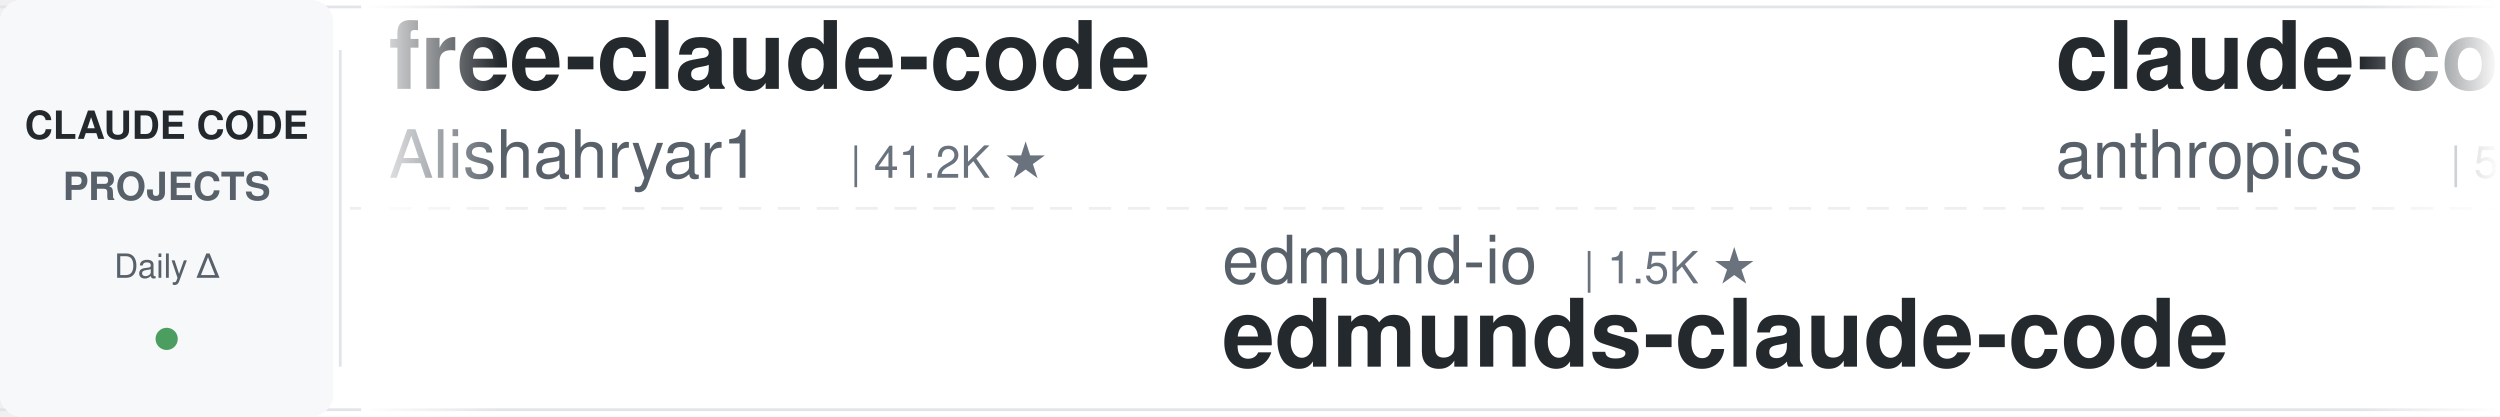
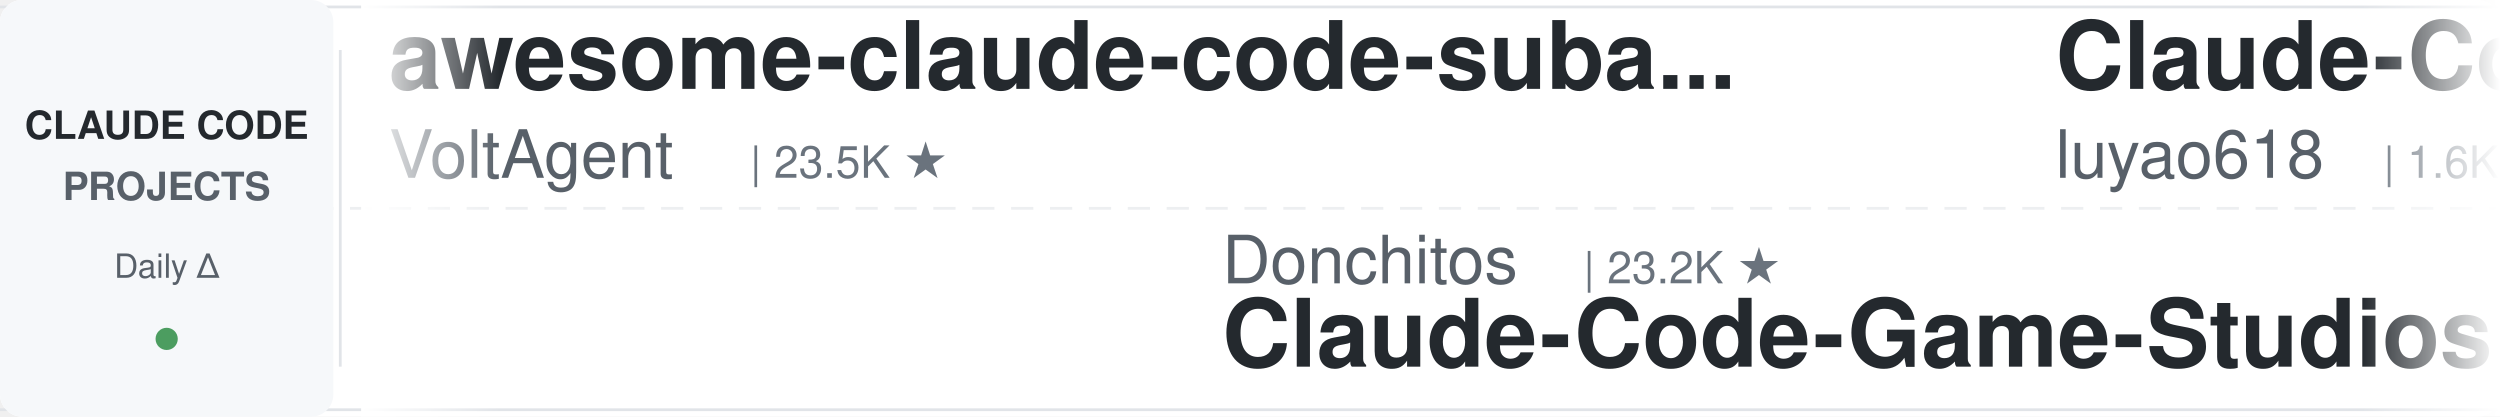
<svg xmlns="http://www.w3.org/2000/svg" width="900" height="150">
  <defs>
    <linearGradient id="leftFade" x1="0%" y1="0%" x2="100%" y2="0%">
      <stop offset="0%" style="stop-color:#ffffff;stop-opacity:1" />
      <stop offset="100%" style="stop-color:#ffffff;stop-opacity:0" />
    </linearGradient>
    <linearGradient id="rightFade" x1="0%" y1="0%" x2="100%" y2="0%">
      <stop offset="0%" style="stop-color:#ffffff;stop-opacity:0" />
      <stop offset="100%" style="stop-color:#ffffff;stop-opacity:1" />
    </linearGradient>
  </defs>
  <rect width="900" height="150" fill="#ffffff" rx="8" />
  <rect x="0" y="2" width="900" height="1" fill="#e1e4e8" />
  <rect x="0" y="147" width="900" height="1" fill="#e1e4e8" />
  <line x1="0" y1="75" x2="900" y2="75" stroke="#e1e4e8" stroke-width="1" stroke-dasharray="8 6" opacity="0.6" />
  <rect x="0" y="0" width="120" height="150" fill="#f6f8fa" rx="8" />
  <text x="60" y="50" font-family="-apple-system, BlinkMacSystemFont, 'Segoe UI', Helvetica, Arial, sans-serif" font-size="14" font-weight="600" fill="#24292e" text-anchor="middle">CLAUDE CODE</text>
  <text x="60" y="72" font-family="-apple-system, BlinkMacSystemFont, 'Segoe UI', Helvetica, Arial, sans-serif" font-size="14" font-weight="600" fill="#586069" text-anchor="middle">PROJECTS</text>
  <text x="60" y="100" font-family="-apple-system, BlinkMacSystemFont, 'Segoe UI', Helvetica, Arial, sans-serif" font-size="12" font-weight="500" fill="#586069" text-anchor="middle">Daily Δ</text>
  <circle cx="60" cy="122" r="4" fill="#22863a" opacity="0.8" />
  <rect x="122" y="18" width="1" height="114" fill="#e1e4e8" />
  <clipPath id="tickerClip">
    <rect x="130" y="0" width="770" height="150" />
  </clipPath>
  <g clip-path="url(#tickerClip)">
    <g id="tickerItems">
      <animateTransform attributeName="transform" attributeType="XML" type="translate" from="0 0" to="-3000 0" dur="54s" repeatCount="indefinite" />
      <g transform="translate(0, 0)">
-         <text x="140" y="32" font-family="-apple-system, BlinkMacSystemFont, 'Segoe UI', Helvetica, Arial, sans-serif" font-size="34" font-weight="600" fill="#24292e">free-claude-code</text>
-         <text x="140" y="64" font-family="-apple-system, BlinkMacSystemFont, 'Segoe UI', Helvetica, Arial, sans-serif" font-size="24" font-weight="400" fill="#586069">Alishahryar1</text>
-         <text x="306" y="64" font-family="-apple-system, BlinkMacSystemFont, 'Segoe UI', Helvetica, Arial, sans-serif" font-size="16" font-weight="500" fill="#6a737d">| 41.2K ★</text>
+         <text x="140" y="32" font-family="-apple-system, BlinkMacSystemFont, 'Segoe UI', Helvetica, Arial, sans-serif" font-size="34" font-weight="600" fill="#24292e">awesome-claude-code-suba...</text>
+         <text x="140" y="64" font-family="-apple-system, BlinkMacSystemFont, 'Segoe UI', Helvetica, Arial, sans-serif" font-size="24" font-weight="400" fill="#586069">VoltAgent</text>
+         <text x="270" y="64" font-family="-apple-system, BlinkMacSystemFont, 'Segoe UI', Helvetica, Arial, sans-serif" font-size="16" font-weight="500" fill="#6a737d">| 23.5K ★</text>
      </g>
      <g transform="translate(300, 0)">
-         <text x="140" y="102" font-family="-apple-system, BlinkMacSystemFont, 'Segoe UI', Helvetica, Arial, sans-serif" font-size="24" font-weight="400" fill="#586069">edmund-io</text>
-         <text x="270" y="102" font-family="-apple-system, BlinkMacSystemFont, 'Segoe UI', Helvetica, Arial, sans-serif" font-size="16" font-weight="500" fill="#6a737d">| 1.5K ★</text>
-         <text x="140" y="132" font-family="-apple-system, BlinkMacSystemFont, 'Segoe UI', Helvetica, Arial, sans-serif" font-size="34" font-weight="600" fill="#24292e">edmunds-claude-code</text>
+         <text x="140" y="102" font-family="-apple-system, BlinkMacSystemFont, 'Segoe UI', Helvetica, Arial, sans-serif" font-size="24" font-weight="400" fill="#586069">Donchitos</text>
+         <text x="270" y="102" font-family="-apple-system, BlinkMacSystemFont, 'Segoe UI', Helvetica, Arial, sans-serif" font-size="16" font-weight="500" fill="#6a737d">| 23.2K ★</text>
+         <text x="140" y="132" font-family="-apple-system, BlinkMacSystemFont, 'Segoe UI', Helvetica, Arial, sans-serif" font-size="34" font-weight="600" fill="#24292e">Claude-Code-Game-Studios</text>
      </g>
      <g transform="translate(600, 0)">
-         <text x="140" y="32" font-family="-apple-system, BlinkMacSystemFont, 'Segoe UI', Helvetica, Arial, sans-serif" font-size="34" font-weight="600" fill="#24292e">claude-code-security-rev...</text>
-         <text x="140" y="64" font-family="-apple-system, BlinkMacSystemFont, 'Segoe UI', Helvetica, Arial, sans-serif" font-size="24" font-weight="400" fill="#586069">anthropics</text>
-         <text x="282" y="64" font-family="-apple-system, BlinkMacSystemFont, 'Segoe UI', Helvetica, Arial, sans-serif" font-size="16" font-weight="500" fill="#6a737d">| 5.6K ★</text>
+         <text x="140" y="32" font-family="-apple-system, BlinkMacSystemFont, 'Segoe UI', Helvetica, Arial, sans-serif" font-size="34" font-weight="600" fill="#24292e">Claude-Code-Source-Study</text>
+         <text x="140" y="64" font-family="-apple-system, BlinkMacSystemFont, 'Segoe UI', Helvetica, Arial, sans-serif" font-size="24" font-weight="400" fill="#586069">luyao618</text>
+         <text x="258" y="64" font-family="-apple-system, BlinkMacSystemFont, 'Segoe UI', Helvetica, Arial, sans-serif" font-size="16" font-weight="500" fill="#6a737d">| 1.6K ★</text>
      </g>
      <g transform="translate(900, 0)">
        <text x="140" y="102" font-family="-apple-system, BlinkMacSystemFont, 'Segoe UI', Helvetica, Arial, sans-serif" font-size="24" font-weight="400" fill="#586069">simonw</text>
        <text x="234" y="102" font-family="-apple-system, BlinkMacSystemFont, 'Segoe UI', Helvetica, Arial, sans-serif" font-size="16" font-weight="500" fill="#6a737d">| 1.6K ★</text>
        <text x="140" y="132" font-family="-apple-system, BlinkMacSystemFont, 'Segoe UI', Helvetica, Arial, sans-serif" font-size="34" font-weight="600" fill="#24292e">claude-code-transcripts</text>
      </g>
      <g transform="translate(1200, 0)">
-         <text x="140" y="32" font-family="-apple-system, BlinkMacSystemFont, 'Segoe UI', Helvetica, Arial, sans-serif" font-size="34" font-weight="600" fill="#24292e">awesome-claude-code-tool...</text>
-         <text x="140" y="64" font-family="-apple-system, BlinkMacSystemFont, 'Segoe UI', Helvetica, Arial, sans-serif" font-size="24" font-weight="400" fill="#586069">rohitg00</text>
-         <text x="258" y="64" font-family="-apple-system, BlinkMacSystemFont, 'Segoe UI', Helvetica, Arial, sans-serif" font-size="16" font-weight="500" fill="#6a737d">| 2.4K ★</text>
-       </g>
-       <g transform="translate(1500, 0)">
-         <text x="140" y="102" font-family="-apple-system, BlinkMacSystemFont, 'Segoe UI', Helvetica, Arial, sans-serif" font-size="24" font-weight="400" fill="#586069">fuergaosi233</text>
-         <text x="306" y="102" font-family="-apple-system, BlinkMacSystemFont, 'Segoe UI', Helvetica, Arial, sans-serif" font-size="16" font-weight="500" fill="#6a737d">| 2.7K ★</text>
-         <text x="140" y="132" font-family="-apple-system, BlinkMacSystemFont, 'Segoe UI', Helvetica, Arial, sans-serif" font-size="34" font-weight="600" fill="#24292e">claude-code-proxy</text>
-       </g>
-       <g transform="translate(1800, 0)">
-         <text x="140" y="32" font-family="-apple-system, BlinkMacSystemFont, 'Segoe UI', Helvetica, Arial, sans-serif" font-size="34" font-weight="600" fill="#24292e">claude-code-showcase</text>
-         <text x="140" y="64" font-family="-apple-system, BlinkMacSystemFont, 'Segoe UI', Helvetica, Arial, sans-serif" font-size="24" font-weight="400" fill="#586069">ChrisWiles</text>
-         <text x="282" y="64" font-family="-apple-system, BlinkMacSystemFont, 'Segoe UI', Helvetica, Arial, sans-serif" font-size="16" font-weight="500" fill="#6a737d">| 6.0K ★</text>
-       </g>
-       <g transform="translate(2100, 0)">
-         <text x="140" y="102" font-family="-apple-system, BlinkMacSystemFont, 'Segoe UI', Helvetica, Arial, sans-serif" font-size="24" font-weight="400" fill="#586069">AICoderTudou</text>
-         <text x="306" y="102" font-family="-apple-system, BlinkMacSystemFont, 'Segoe UI', Helvetica, Arial, sans-serif" font-size="16" font-weight="500" fill="#6a737d">| 497 ★</text>
-         <text x="140" y="132" font-family="-apple-system, BlinkMacSystemFont, 'Segoe UI', Helvetica, Arial, sans-serif" font-size="34" font-weight="600" fill="#24292e">claude-code-tudou</text>
-       </g>
-       <g transform="translate(2400, 0)">
-         <text x="140" y="32" font-family="-apple-system, BlinkMacSystemFont, 'Segoe UI', Helvetica, Arial, sans-serif" font-size="34" font-weight="600" fill="#24292e">claude-code-telegram</text>
-         <text x="140" y="64" font-family="-apple-system, BlinkMacSystemFont, 'Segoe UI', Helvetica, Arial, sans-serif" font-size="24" font-weight="400" fill="#586069">RichardAtCT</text>
-         <text x="294" y="64" font-family="-apple-system, BlinkMacSystemFont, 'Segoe UI', Helvetica, Arial, sans-serif" font-size="16" font-weight="500" fill="#6a737d">| 2.7K ★</text>
-       </g>
-       <g transform="translate(2700, 0)">
-         <text x="140" y="102" font-family="-apple-system, BlinkMacSystemFont, 'Segoe UI', Helvetica, Arial, sans-serif" font-size="24" font-weight="400" fill="#586069">OneRedOak</text>
-         <text x="270" y="102" font-family="-apple-system, BlinkMacSystemFont, 'Segoe UI', Helvetica, Arial, sans-serif" font-size="16" font-weight="500" fill="#6a737d">| 3.9K ★</text>
-         <text x="140" y="132" font-family="-apple-system, BlinkMacSystemFont, 'Segoe UI', Helvetica, Arial, sans-serif" font-size="34" font-weight="600" fill="#24292e">claude-code-workflows</text>
-       </g>
-       <g transform="translate(3000, 0)">
-         <text x="140" y="32" font-family="-apple-system, BlinkMacSystemFont, 'Segoe UI', Helvetica, Arial, sans-serif" font-size="34" font-weight="600" fill="#24292e">free-claude-code</text>
-         <text x="140" y="64" font-family="-apple-system, BlinkMacSystemFont, 'Segoe UI', Helvetica, Arial, sans-serif" font-size="24" font-weight="400" fill="#586069">Alishahryar1</text>
-         <text x="306" y="64" font-family="-apple-system, BlinkMacSystemFont, 'Segoe UI', Helvetica, Arial, sans-serif" font-size="16" font-weight="500" fill="#6a737d">| 41.2K ★</text>
-       </g>
-       <g transform="translate(3300, 0)">
-         <text x="140" y="102" font-family="-apple-system, BlinkMacSystemFont, 'Segoe UI', Helvetica, Arial, sans-serif" font-size="24" font-weight="400" fill="#586069">edmund-io</text>
-         <text x="270" y="102" font-family="-apple-system, BlinkMacSystemFont, 'Segoe UI', Helvetica, Arial, sans-serif" font-size="16" font-weight="500" fill="#6a737d">| 1.5K ★</text>
-         <text x="140" y="132" font-family="-apple-system, BlinkMacSystemFont, 'Segoe UI', Helvetica, Arial, sans-serif" font-size="34" font-weight="600" fill="#24292e">edmunds-claude-code</text>
-       </g>
-       <g transform="translate(3600, 0)">
        <text x="140" y="32" font-family="-apple-system, BlinkMacSystemFont, 'Segoe UI', Helvetica, Arial, sans-serif" font-size="34" font-weight="600" fill="#24292e">claude-code-security-rev...</text>
        <text x="140" y="64" font-family="-apple-system, BlinkMacSystemFont, 'Segoe UI', Helvetica, Arial, sans-serif" font-size="24" font-weight="400" fill="#586069">anthropics</text>
        <text x="282" y="64" font-family="-apple-system, BlinkMacSystemFont, 'Segoe UI', Helvetica, Arial, sans-serif" font-size="16" font-weight="500" fill="#6a737d">| 5.6K ★</text>
+       </g>
+       <g transform="translate(1500, 0)">
+         <text x="140" y="102" font-family="-apple-system, BlinkMacSystemFont, 'Segoe UI', Helvetica, Arial, sans-serif" font-size="24" font-weight="400" fill="#586069">Pimzino</text>
+         <text x="246" y="102" font-family="-apple-system, BlinkMacSystemFont, 'Segoe UI', Helvetica, Arial, sans-serif" font-size="16" font-weight="500" fill="#6a737d">| 3.8K ★</text>
+         <text x="140" y="132" font-family="-apple-system, BlinkMacSystemFont, 'Segoe UI', Helvetica, Arial, sans-serif" font-size="34" font-weight="600" fill="#24292e">claude-code-spec-workflo...</text>
+       </g>
+       <g transform="translate(1800, 0)">
+         <text x="140" y="32" font-family="-apple-system, BlinkMacSystemFont, 'Segoe UI', Helvetica, Arial, sans-serif" font-size="34" font-weight="600" fill="#24292e">claude-code-cli</text>
+         <text x="140" y="64" font-family="-apple-system, BlinkMacSystemFont, 'Segoe UI', Helvetica, Arial, sans-serif" font-size="24" font-weight="400" fill="#586069">huangserva</text>
+         <text x="282" y="64" font-family="-apple-system, BlinkMacSystemFont, 'Segoe UI', Helvetica, Arial, sans-serif" font-size="16" font-weight="500" fill="#6a737d">| 622 ★</text>
+       </g>
+       <g transform="translate(2100, 0)">
+         <text x="140" y="102" font-family="-apple-system, BlinkMacSystemFont, 'Segoe UI', Helvetica, Arial, sans-serif" font-size="24" font-weight="400" fill="#586069">disler</text>
+         <text x="234" y="102" font-family="-apple-system, BlinkMacSystemFont, 'Segoe UI', Helvetica, Arial, sans-serif" font-size="16" font-weight="500" fill="#6a737d">| 1.5K ★</text>
+         <text x="140" y="132" font-family="-apple-system, BlinkMacSystemFont, 'Segoe UI', Helvetica, Arial, sans-serif" font-size="34" font-weight="600" fill="#24292e">pi-vs-claude-code</text>
+       </g>
+       <g transform="translate(2400, 0)">
+         <text x="140" y="32" font-family="-apple-system, BlinkMacSystemFont, 'Segoe UI', Helvetica, Arial, sans-serif" font-size="34" font-weight="600" fill="#24292e">claude-code-ultimate-gui...</text>
+         <text x="140" y="64" font-family="-apple-system, BlinkMacSystemFont, 'Segoe UI', Helvetica, Arial, sans-serif" font-size="24" font-weight="400" fill="#586069">FlorianBruniaux</text>
+         <text x="342" y="64" font-family="-apple-system, BlinkMacSystemFont, 'Segoe UI', Helvetica, Arial, sans-serif" font-size="16" font-weight="500" fill="#6a737d">| 5.5K ★</text>
+       </g>
+       <g transform="translate(2700, 0)">
+         <text x="140" y="102" font-family="-apple-system, BlinkMacSystemFont, 'Segoe UI', Helvetica, Arial, sans-serif" font-size="24" font-weight="400" fill="#586069">asgeirtj</text>
+         <text x="258" y="102" font-family="-apple-system, BlinkMacSystemFont, 'Segoe UI', Helvetica, Arial, sans-serif" font-size="16" font-weight="500" fill="#6a737d">| 59.2K ★</text>
+         <text x="140" y="132" font-family="-apple-system, BlinkMacSystemFont, 'Segoe UI', Helvetica, Arial, sans-serif" font-size="34" font-weight="600" fill="#24292e">system_prompts_leaks</text>
+       </g>
+       <g transform="translate(3000, 0)">
+         <text x="140" y="32" font-family="-apple-system, BlinkMacSystemFont, 'Segoe UI', Helvetica, Arial, sans-serif" font-size="34" font-weight="600" fill="#24292e">awesome-claude-code-suba...</text>
+         <text x="140" y="64" font-family="-apple-system, BlinkMacSystemFont, 'Segoe UI', Helvetica, Arial, sans-serif" font-size="24" font-weight="400" fill="#586069">VoltAgent</text>
+         <text x="270" y="64" font-family="-apple-system, BlinkMacSystemFont, 'Segoe UI', Helvetica, Arial, sans-serif" font-size="16" font-weight="500" fill="#6a737d">| 23.5K ★</text>
+       </g>
+       <g transform="translate(3300, 0)">
+         <text x="140" y="102" font-family="-apple-system, BlinkMacSystemFont, 'Segoe UI', Helvetica, Arial, sans-serif" font-size="24" font-weight="400" fill="#586069">Donchitos</text>
+         <text x="270" y="102" font-family="-apple-system, BlinkMacSystemFont, 'Segoe UI', Helvetica, Arial, sans-serif" font-size="16" font-weight="500" fill="#6a737d">| 23.2K ★</text>
+         <text x="140" y="132" font-family="-apple-system, BlinkMacSystemFont, 'Segoe UI', Helvetica, Arial, sans-serif" font-size="34" font-weight="600" fill="#24292e">Claude-Code-Game-Studios</text>
+       </g>
+       <g transform="translate(3600, 0)">
+         <text x="140" y="32" font-family="-apple-system, BlinkMacSystemFont, 'Segoe UI', Helvetica, Arial, sans-serif" font-size="34" font-weight="600" fill="#24292e">Claude-Code-Source-Study</text>
+         <text x="140" y="64" font-family="-apple-system, BlinkMacSystemFont, 'Segoe UI', Helvetica, Arial, sans-serif" font-size="24" font-weight="400" fill="#586069">luyao618</text>
+         <text x="258" y="64" font-family="-apple-system, BlinkMacSystemFont, 'Segoe UI', Helvetica, Arial, sans-serif" font-size="16" font-weight="500" fill="#6a737d">| 1.6K ★</text>
      </g>
      <g transform="translate(3900, 0)">
        <text x="140" y="102" font-family="-apple-system, BlinkMacSystemFont, 'Segoe UI', Helvetica, Arial, sans-serif" font-size="24" font-weight="400" fill="#586069">simonw</text>
        <text x="234" y="102" font-family="-apple-system, BlinkMacSystemFont, 'Segoe UI', Helvetica, Arial, sans-serif" font-size="16" font-weight="500" fill="#6a737d">| 1.6K ★</text>
        <text x="140" y="132" font-family="-apple-system, BlinkMacSystemFont, 'Segoe UI', Helvetica, Arial, sans-serif" font-size="34" font-weight="600" fill="#24292e">claude-code-transcripts</text>
      </g>
    </g>
  </g>
  <rect x="130" y="0" width="50" height="150" fill="url(#leftFade)" />
  <rect x="850" y="0" width="50" height="150" fill="url(#rightFade)" />
</svg>
